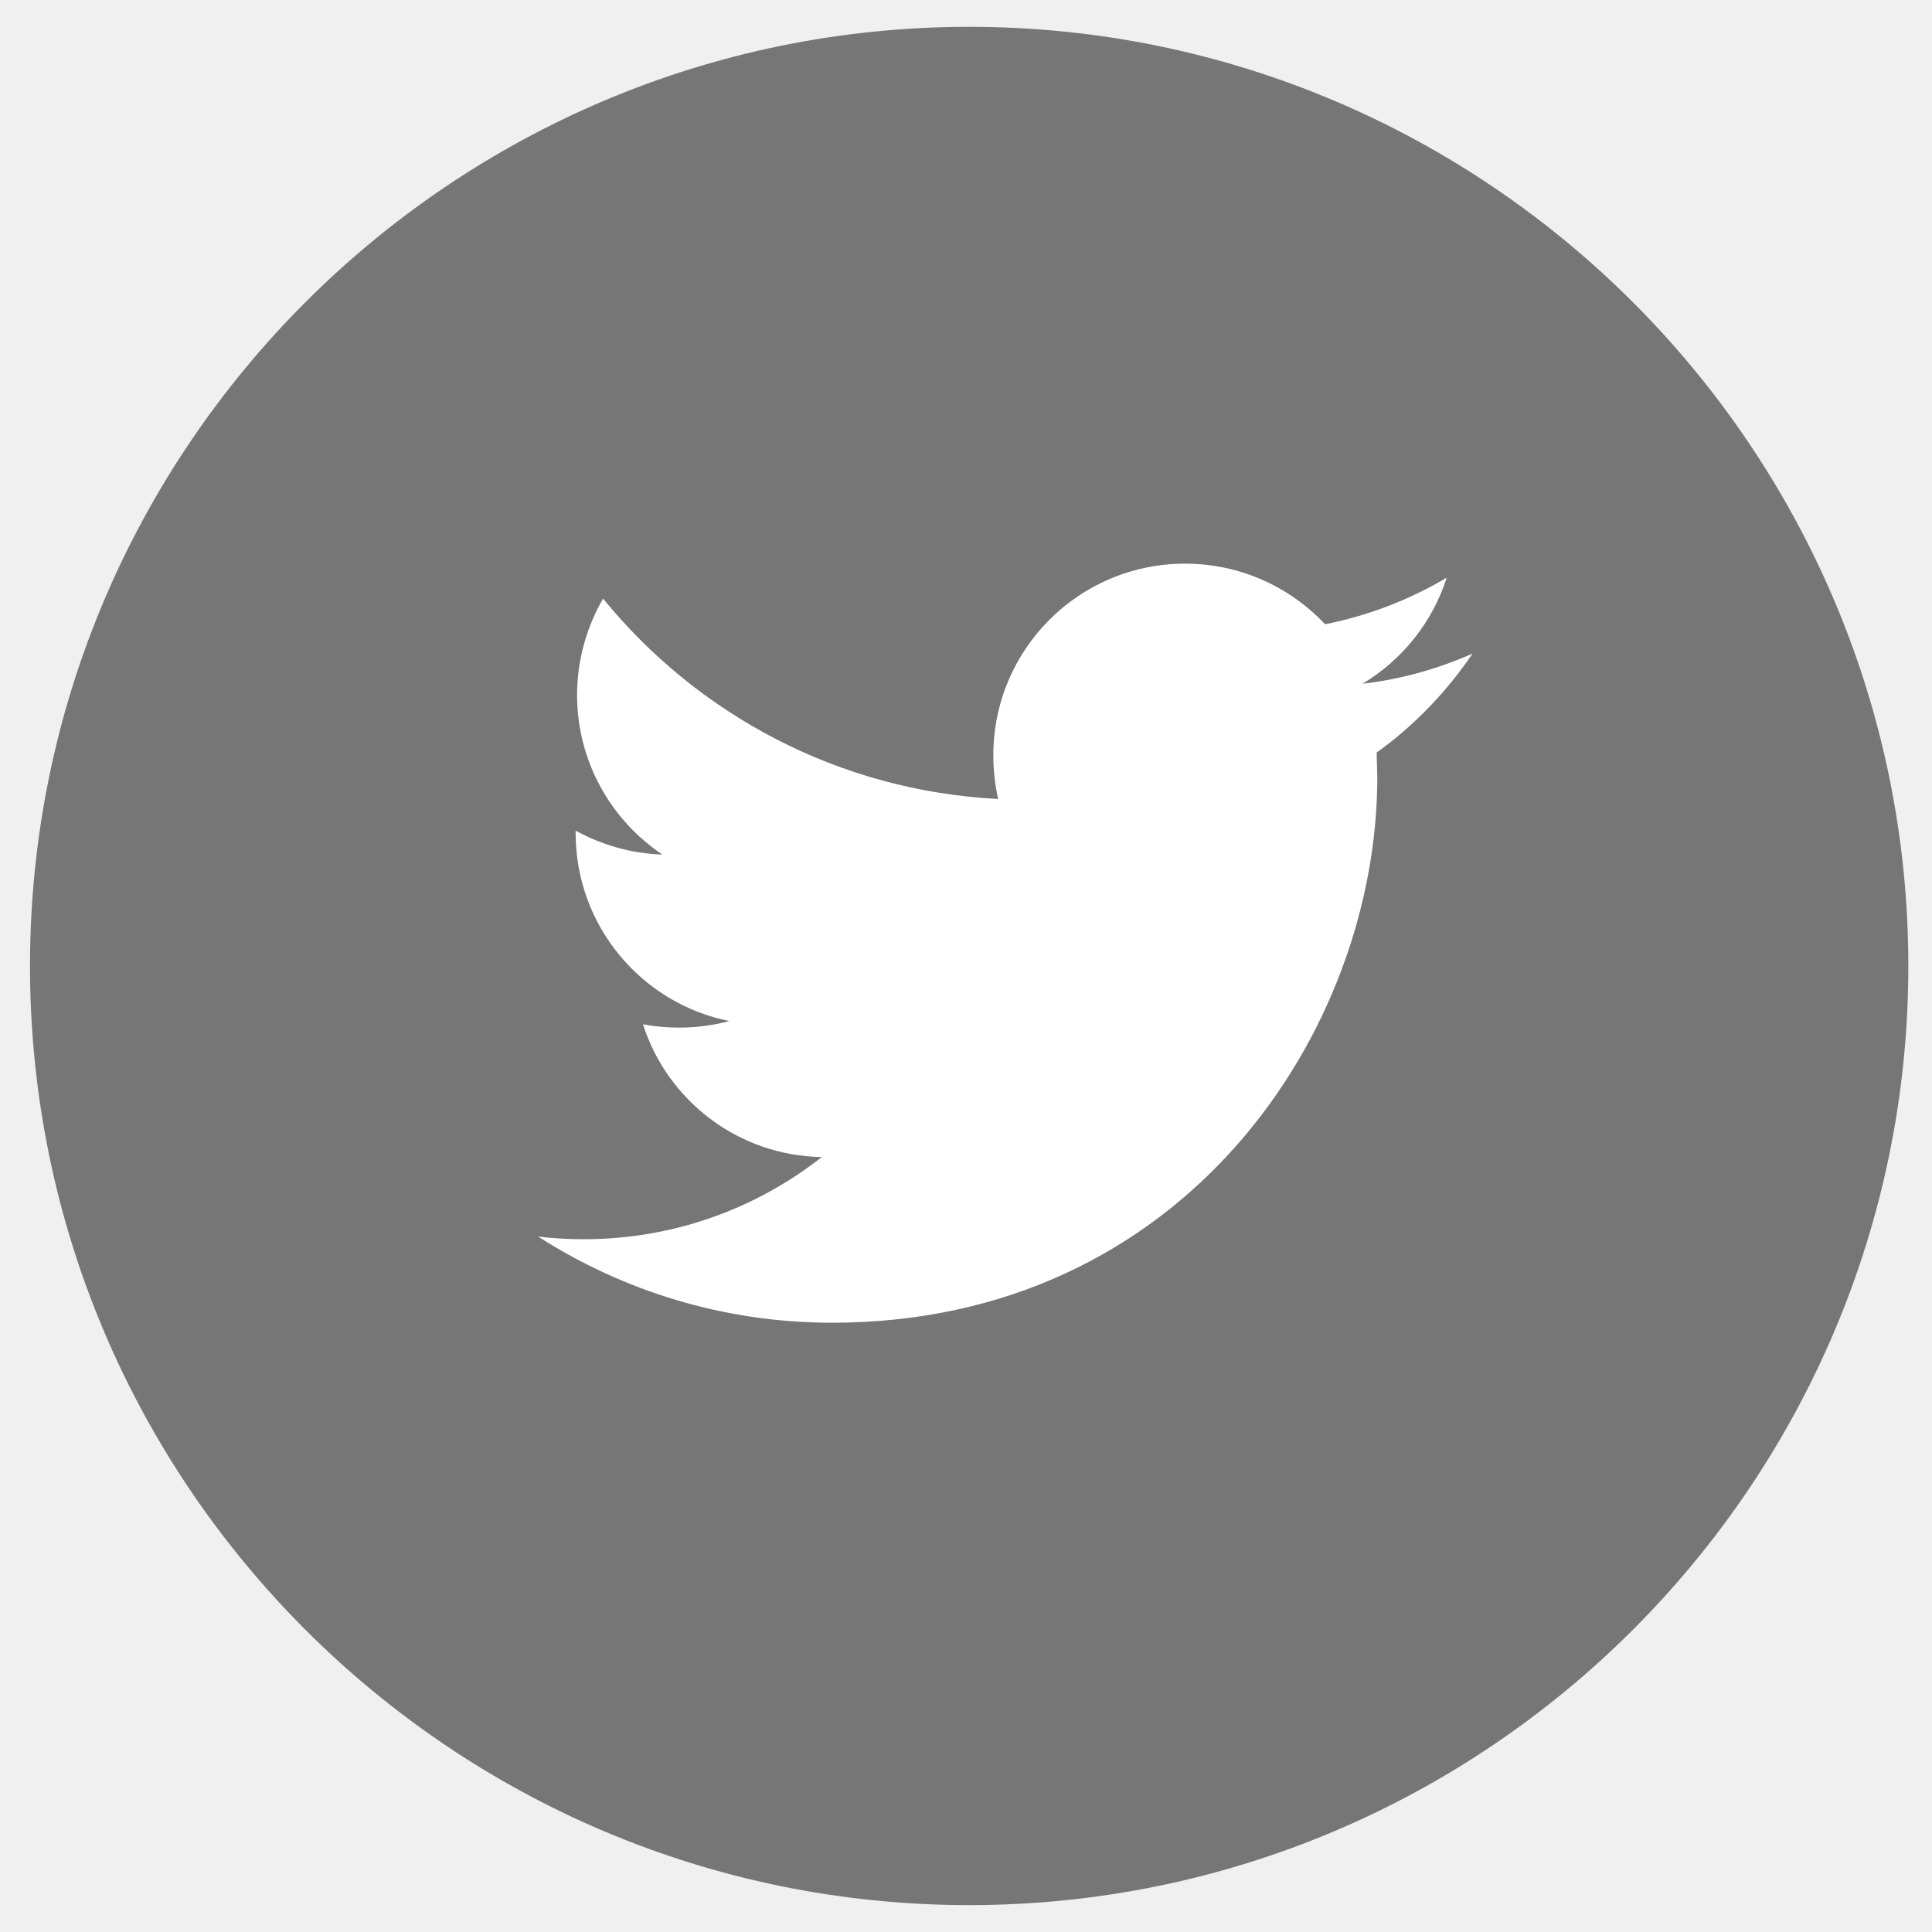
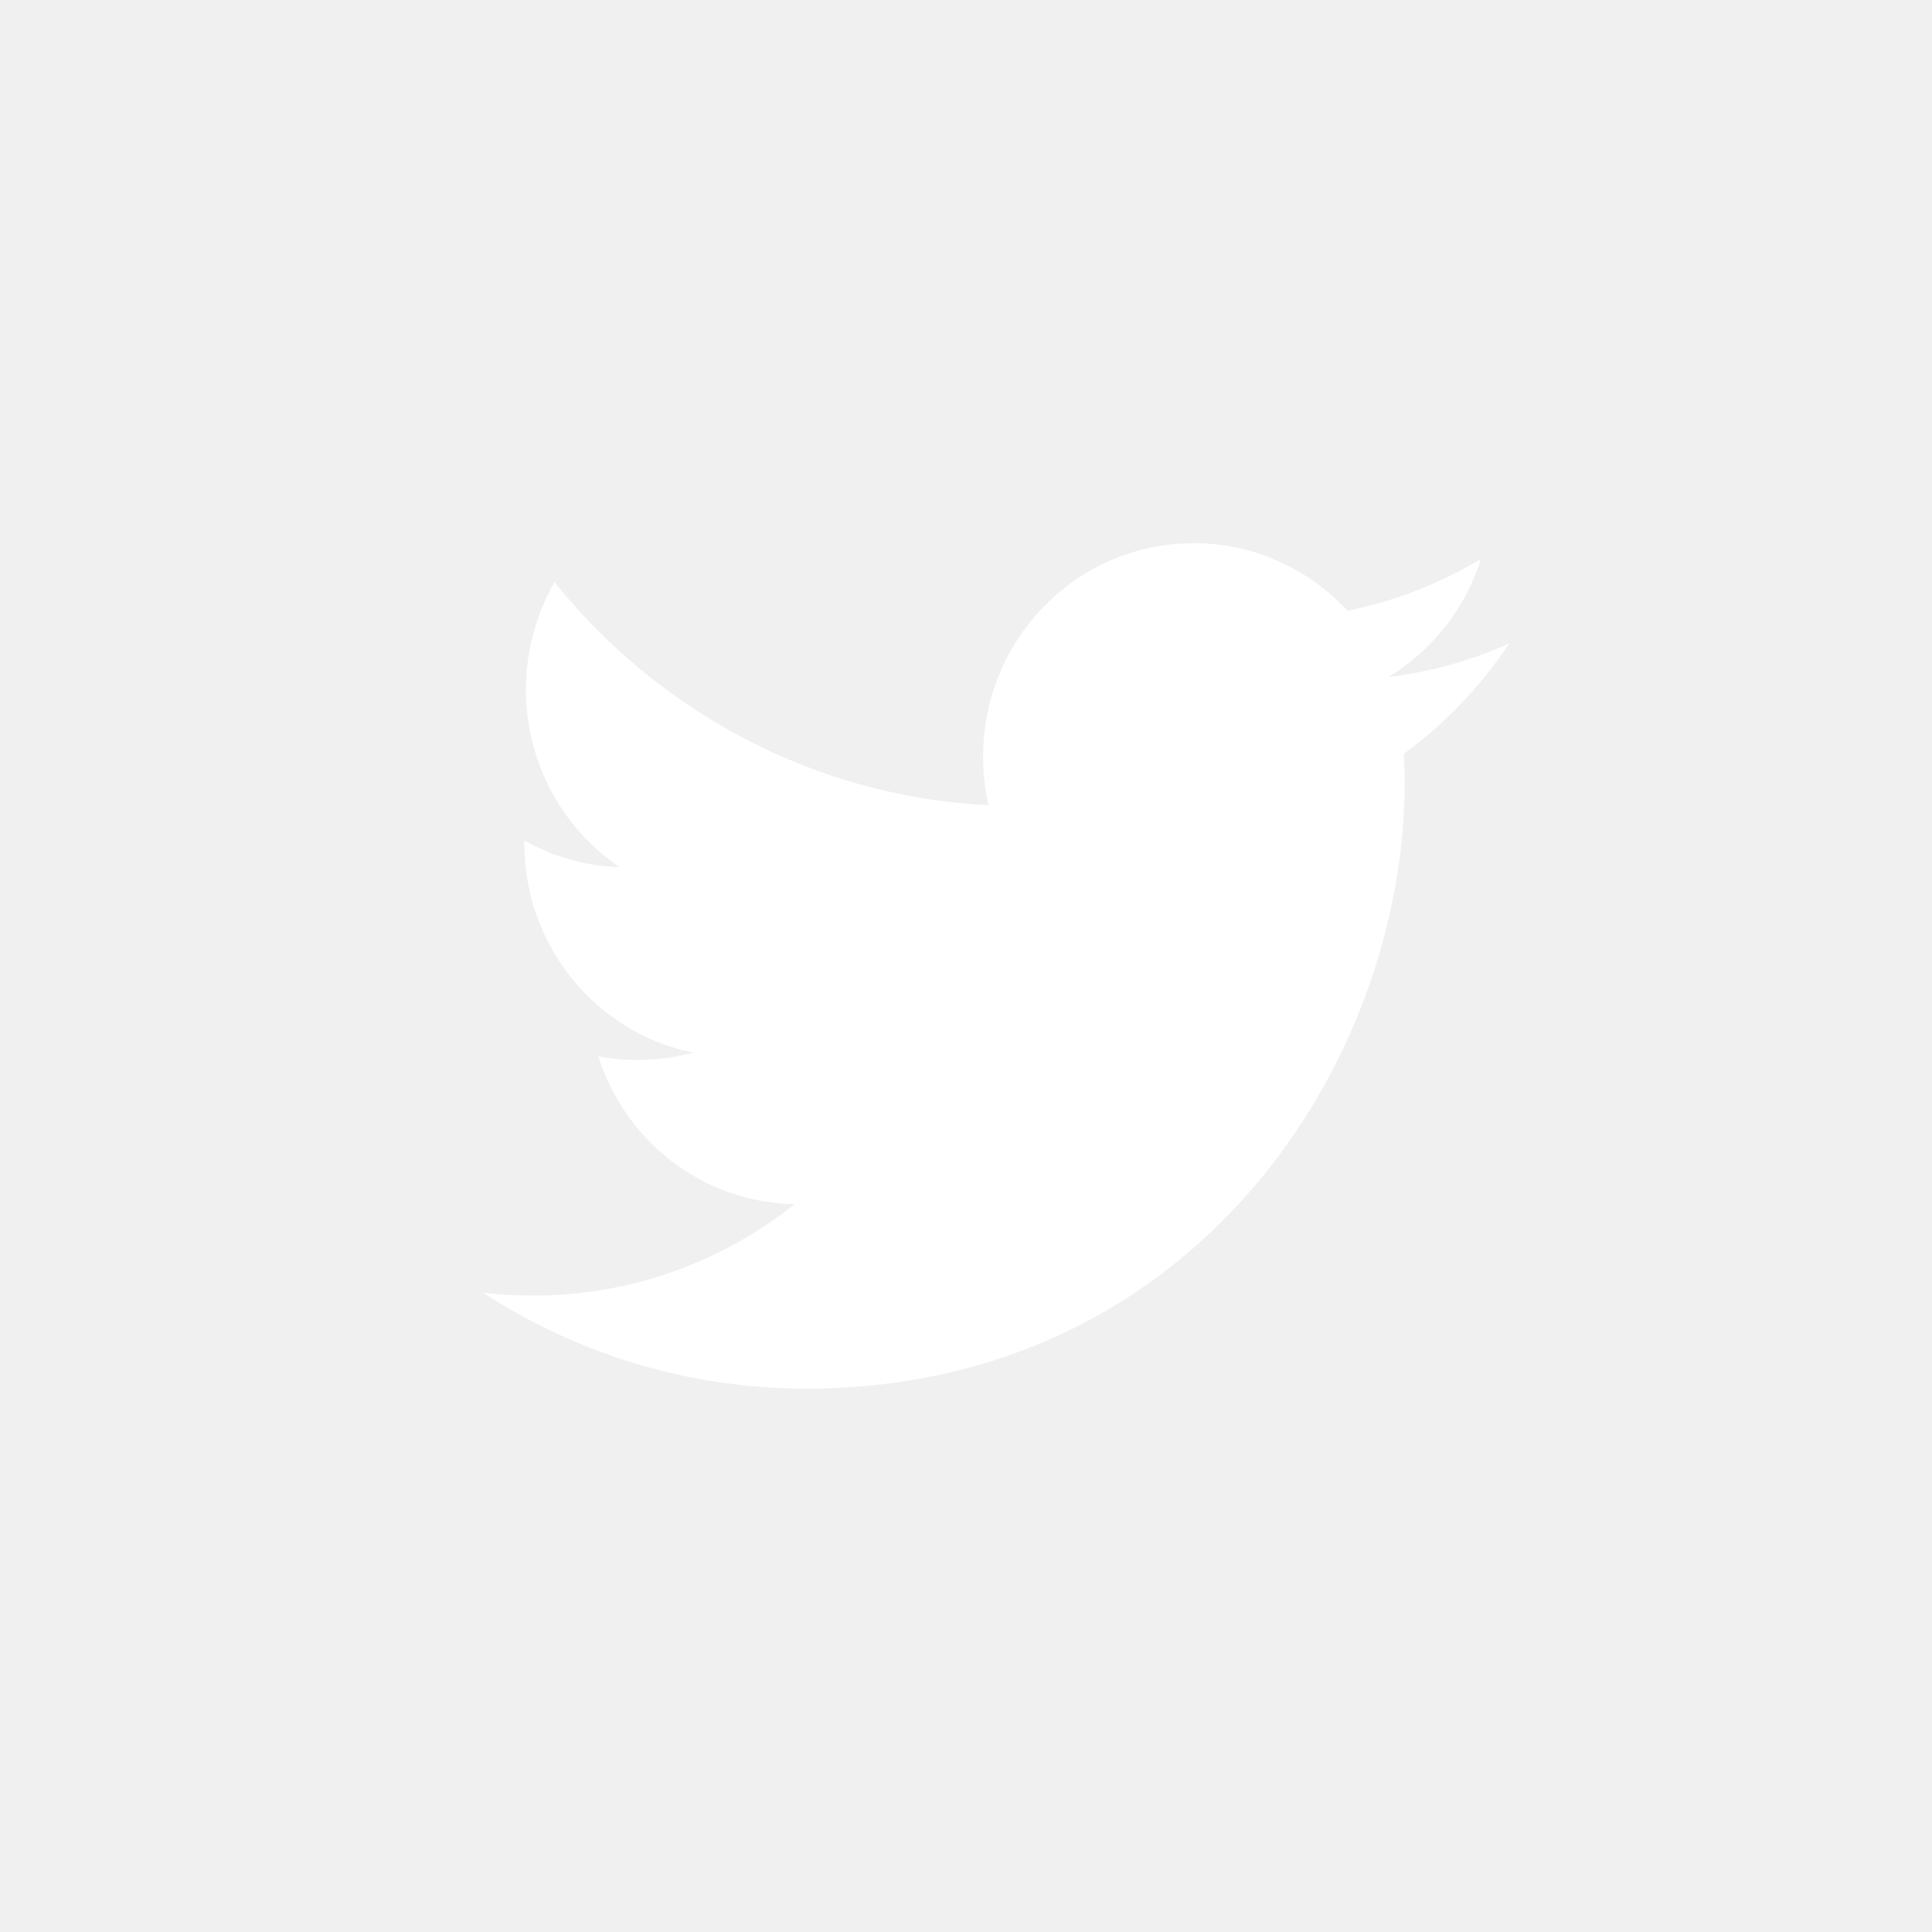
- <svg xmlns="http://www.w3.org/2000/svg" width="36" height="36" viewBox="-2 -2 36 36" enable-background="new -2 -2 36 36">
-   <path fill="#767676" d="M16.059 33.499c-9.65 0-17.5-7.85-17.5-17.499s7.851-17.5 17.5-17.5c9.649 0 17.5 7.851 17.5 17.5s-7.851 17.499-17.5 17.499z" />
-   <path fill="#fff" d="M23.652 12.023l.012.462c0 4.72-3.59 10.162-10.16 10.162-2.018 0-3.893-.591-5.478-1.606.279.035.564.05.851.05 1.676 0 3.214-.571 4.436-1.531-1.562-.025-2.881-1.058-3.332-2.474.216.041.443.062.67.062.327 0 .643-.043.94-.122-1.637-.328-2.865-1.773-2.865-3.506v-.043c.483.267 1.036.428 1.617.446-.956-.639-1.59-1.733-1.59-2.972 0-.654.18-1.268.484-1.797 1.763 2.162 4.393 3.582 7.363 3.734-.061-.262-.091-.536-.091-.814 0-1.972 1.595-3.571 3.573-3.571 1.026 0 1.956.434 2.608 1.129.812-.161 1.577-.458 2.268-.868-.267.834-.833 1.535-1.57 1.977.724-.085 1.411-.279 2.051-.563-.483.713-1.088 1.343-1.787 1.845z" />
+ <svg xmlns="http://www.w3.org/2000/svg" width="32" height="32" viewBox="-2 -2 32 32" enable-background="new -2 -2 36 36">
+   <path d="M21.255 10.484l.012.457c0 4.672-3.505 10.059-9.919 10.059-1.97 0-3.801-.585-5.348-1.59.272.035.551.049.831.049 1.636 0 3.138-.565 4.331-1.515-1.525-.025-2.813-1.047-3.253-2.449.211.041.432.061.654.061.319 0 .628-.043.918-.121-1.598-.325-2.797-1.755-2.797-3.47v-.043c.472.264 1.011.424 1.579.441-.933-.632-1.552-1.715-1.552-2.942 0-.647.176-1.255.473-1.779 1.721 2.14 4.289 3.546 7.188 3.696-.06-.259-.089-.531-.089-.806 0-1.952 1.557-3.535 3.488-3.535 1.002 0 1.91.43 2.546 1.118.793-.159 1.54-.453 2.214-.859-.261.826-.813 1.519-1.533 1.957.707-.084 1.378-.276 2.002-.557-.472.706-1.062 1.329-1.745 1.826z" fill="#fff" />
</svg>
